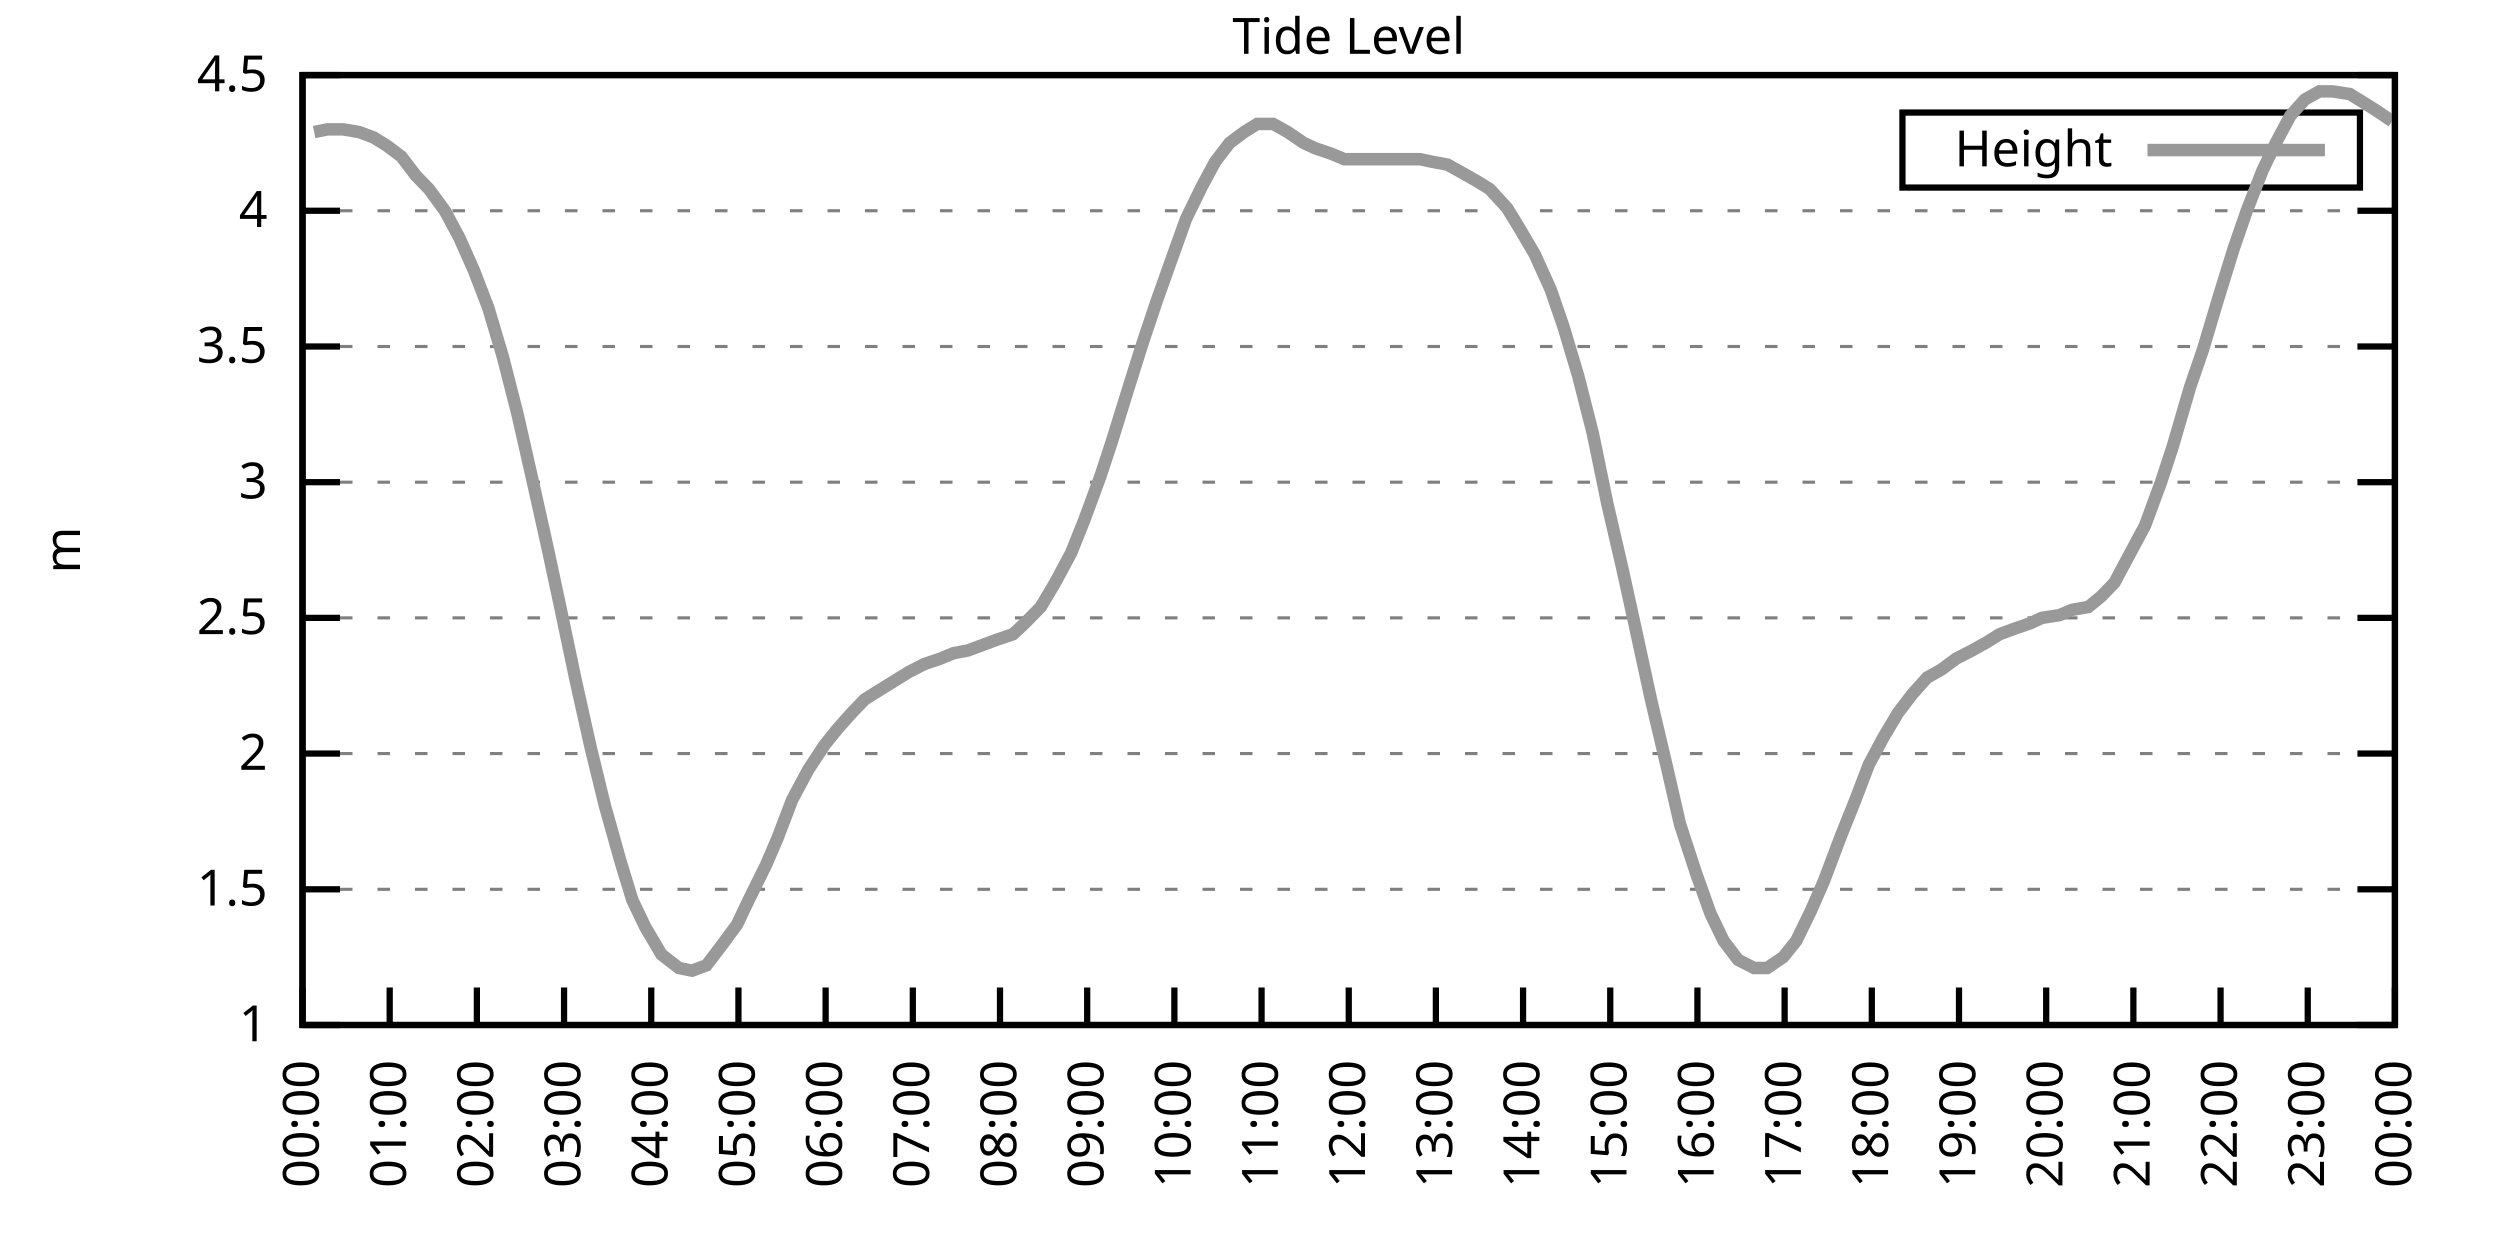
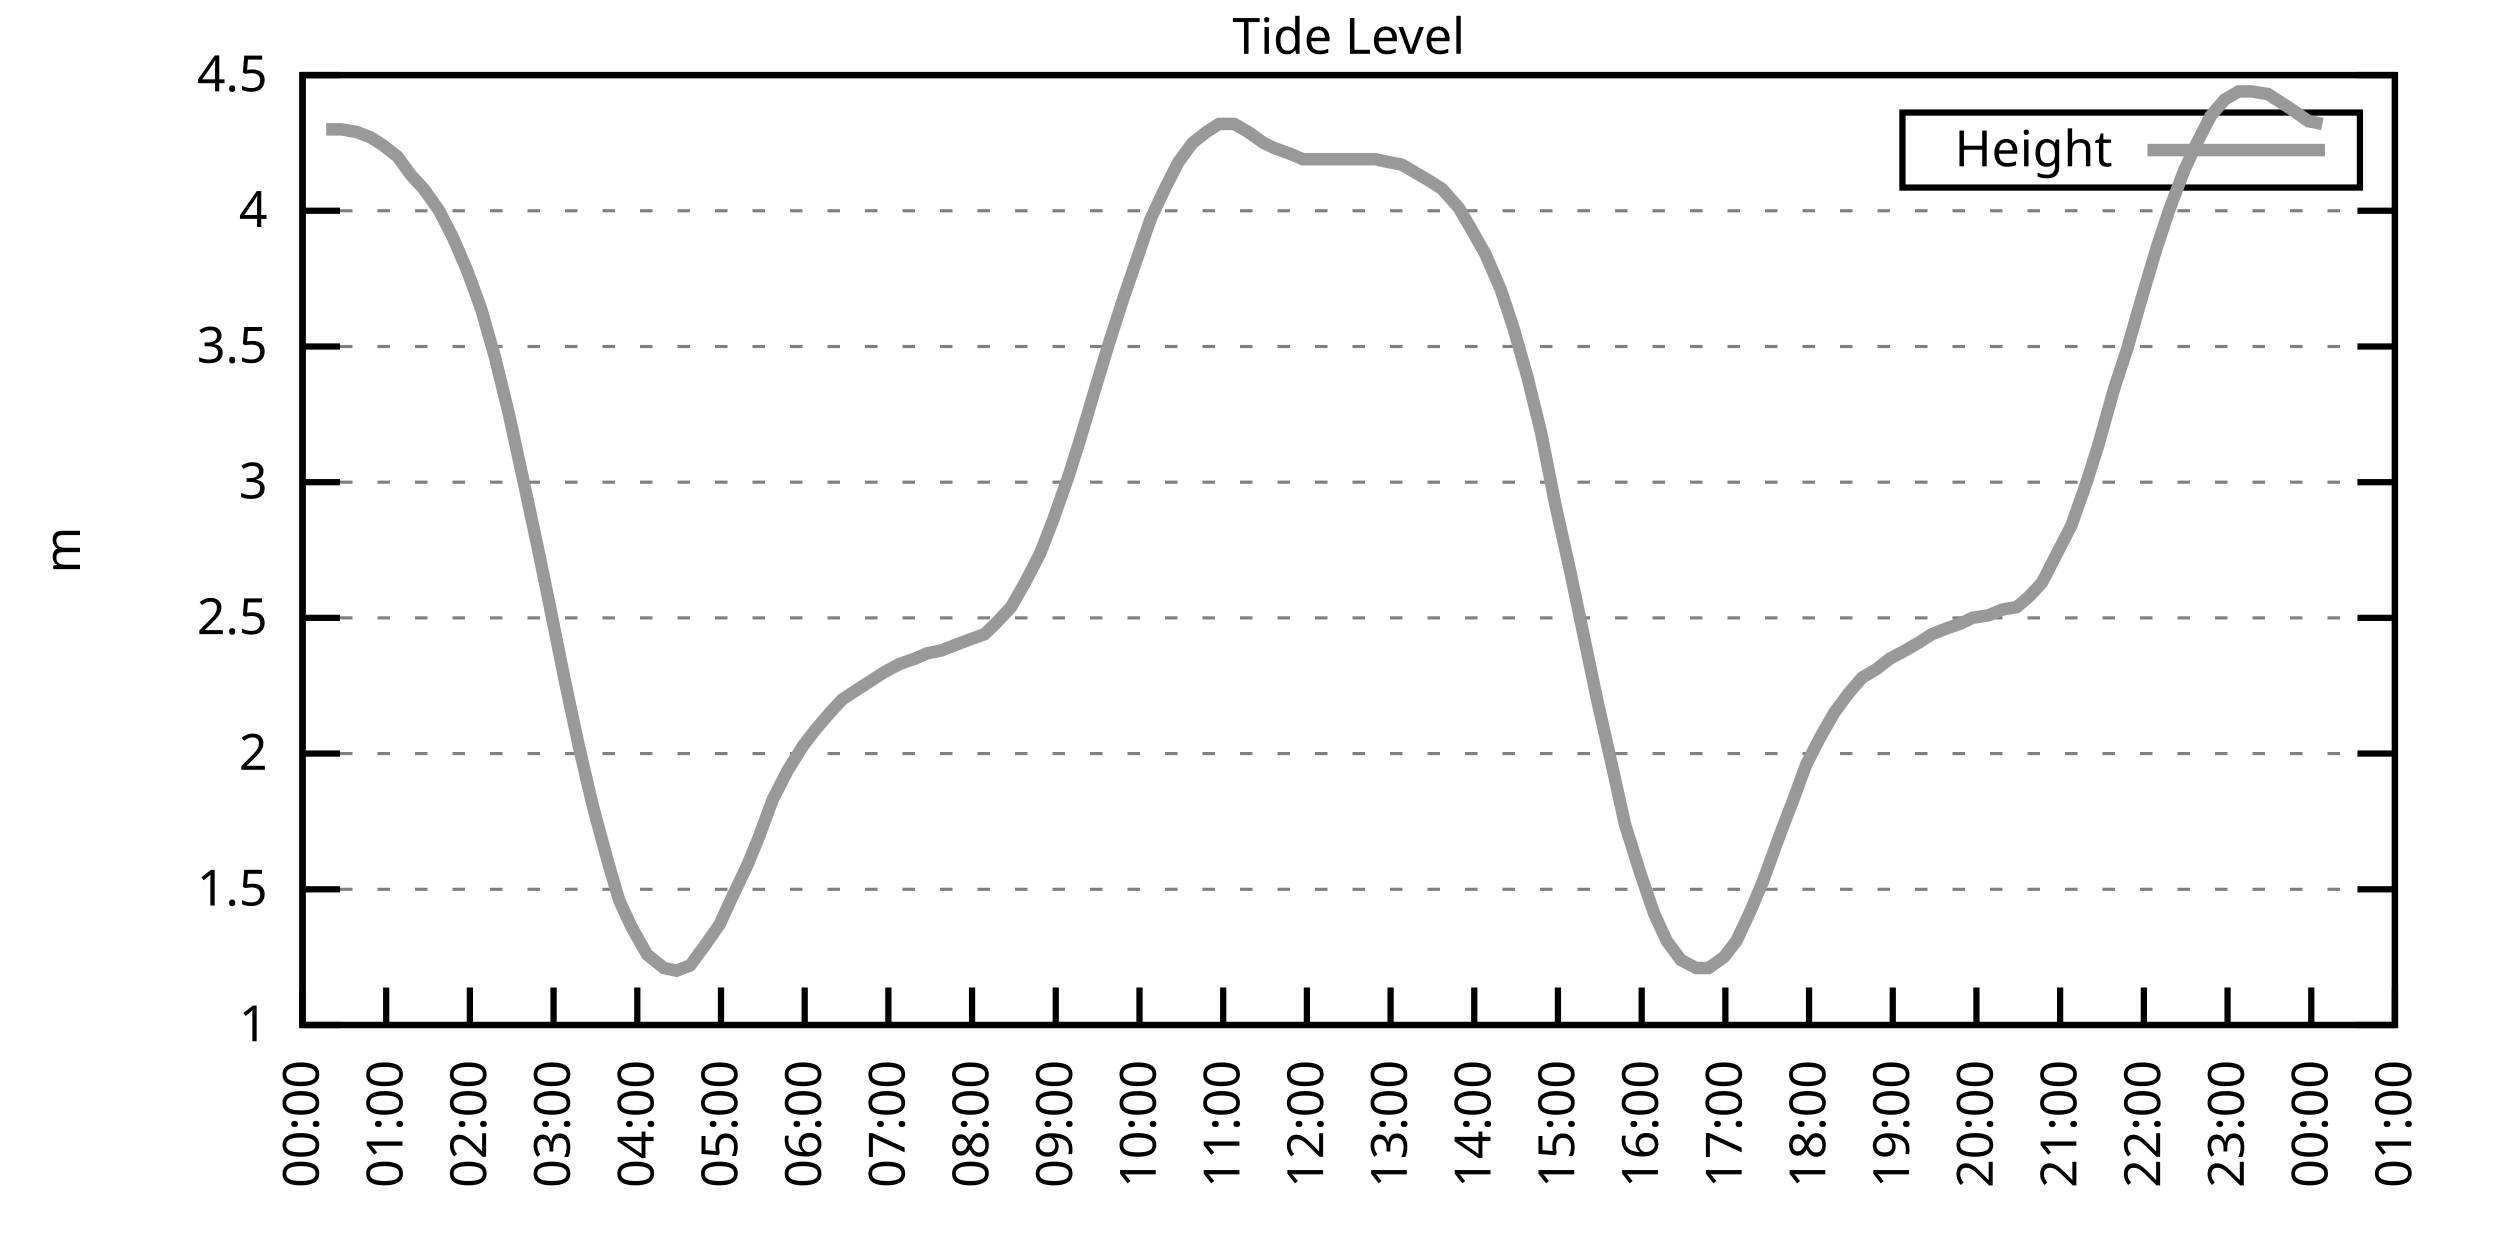
<svg xmlns="http://www.w3.org/2000/svg" xmlns:xlink="http://www.w3.org/1999/xlink" width="400" height="200" viewBox="0 0 400 200">
  <g id="gnuplot_canvas">
    <rect x="0" y="0" width="400" height="200" fill="none" />
    <defs>
      <circle id="gpDot" r="0.5" stroke-width="0.5" stroke="currentColor" />
      <path id="gpPt0" stroke-width="0.333" stroke="currentColor" d="M-1,0 h2 M0,-1 v2" />
      <path id="gpPt1" stroke-width="0.333" stroke="currentColor" d="M-1,-1 L1,1 M1,-1 L-1,1" />
      <path id="gpPt2" stroke-width="0.333" stroke="currentColor" d="M-1,0 L1,0 M0,-1 L0,1 M-1,-1 L1,1 M-1,1 L1,-1" />
      <rect id="gpPt3" stroke-width="0.333" stroke="currentColor" x="-1" y="-1" width="2" height="2" />
      <rect id="gpPt4" stroke-width="0.333" stroke="currentColor" fill="currentColor" x="-1" y="-1" width="2" height="2" />
      <circle id="gpPt5" stroke-width="0.333" stroke="currentColor" cx="0" cy="0" r="1" />
      <use xlink:href="#gpPt5" id="gpPt6" fill="currentColor" stroke="none" />
      <path id="gpPt7" stroke-width="0.333" stroke="currentColor" d="M0,-1.33 L-1.33,0.67 L1.33,0.67 z" />
      <use xlink:href="#gpPt7" id="gpPt8" fill="currentColor" stroke="none" />
      <use xlink:href="#gpPt7" id="gpPt9" stroke="currentColor" transform="rotate(180)" />
      <use xlink:href="#gpPt9" id="gpPt10" fill="currentColor" stroke="none" />
      <use xlink:href="#gpPt3" id="gpPt11" stroke="currentColor" transform="rotate(45)" />
      <use xlink:href="#gpPt11" id="gpPt12" fill="currentColor" stroke="none" />
      <path id="gpPt13" stroke-width="0.333" stroke="currentColor" d="M0,1.330 L1.265,0.411 L0.782,-1.067 L-0.782,-1.076 L-1.265,0.411 z" />
      <use xlink:href="#gpPt13" id="gpPt14" fill="currentColor" stroke="none" />
      <filter id="textbox" filterUnits="objectBoundingBox" x="0" y="0" height="1" width="1">
        <feFlood flood-color="white" flood-opacity="1" result="bgnd" />
        <feComposite in="SourceGraphic" in2="bgnd" operator="atop" />
      </filter>
      <filter id="greybox" filterUnits="objectBoundingBox" x="0" y="0" height="1" width="1">
        <feFlood flood-color="lightgrey" flood-opacity="1" result="grey" />
        <feComposite in="SourceGraphic" in2="grey" operator="atop" />
      </filter>
    </defs>
    <g fill="none" color="white" stroke="currentColor" stroke-width="1.00" stroke-linecap="butt" stroke-linejoin="miter">
</g>
    <g fill="none" color="black" stroke="currentColor" stroke-width="1.00" stroke-linecap="butt" stroke-linejoin="miter">
      <g stroke="none" shape-rendering="crispEdges">
        <polygon fill="rgb(255, 255, 255)" points="48.40,164.00 383.18,164.00 383.18,12.02 48.40,12.02 " />
      </g>
    </g>
    <g fill="none" color="black" stroke="currentColor" stroke-width="1.00" stroke-linecap="butt" stroke-linejoin="miter">
</g>
    <g fill="none" color="black" stroke="black" stroke-width="0.50" stroke-linecap="butt" stroke-linejoin="miter">
</g>
    <g fill="none" color="gray" stroke="currentColor" stroke-width="0.50" stroke-linecap="butt" stroke-linejoin="miter">
      <path stroke="gray" stroke-dasharray="2,4" class="gridline" d="M48.40,164.00 L383.19,164.00  " />
    </g>
    <g fill="none" color="gray" stroke="gray" stroke-width="1.00" stroke-linecap="butt" stroke-linejoin="miter">
</g>
    <g fill="none" color="black" stroke="currentColor" stroke-width="1.00" stroke-linecap="butt" stroke-linejoin="miter">
      <path stroke="black" d="M48.40,164.00 L54.40,164.00 M383.19,164.00 L377.19,164.00  " />
      <g transform="translate(42.80,166.60)" stroke="none" fill="black" font-family="Sans" font-size="8.00" text-anchor="end">
        <text>
          <tspan font-family="Sans"> 1</tspan>
        </text>
      </g>
    </g>
    <g fill="none" color="black" stroke="currentColor" stroke-width="1.00" stroke-linecap="butt" stroke-linejoin="miter">
</g>
    <g fill="none" color="black" stroke="black" stroke-width="0.50" stroke-linecap="butt" stroke-linejoin="miter">
</g>
    <g fill="none" color="gray" stroke="currentColor" stroke-width="0.50" stroke-linecap="butt" stroke-linejoin="miter">
      <path stroke="gray" stroke-dasharray="2,4" class="gridline" d="M48.40,142.29 L383.19,142.29  " />
    </g>
    <g fill="none" color="gray" stroke="gray" stroke-width="1.00" stroke-linecap="butt" stroke-linejoin="miter">
</g>
    <g fill="none" color="black" stroke="currentColor" stroke-width="1.00" stroke-linecap="butt" stroke-linejoin="miter">
      <path stroke="black" d="M48.40,142.29 L54.40,142.29 M383.19,142.29 L377.19,142.29  " />
      <g transform="translate(42.80,144.89)" stroke="none" fill="black" font-family="Sans" font-size="8.00" text-anchor="end">
        <text>
          <tspan font-family="Sans"> 1.5</tspan>
        </text>
      </g>
    </g>
    <g fill="none" color="black" stroke="currentColor" stroke-width="1.00" stroke-linecap="butt" stroke-linejoin="miter">
</g>
    <g fill="none" color="black" stroke="black" stroke-width="0.50" stroke-linecap="butt" stroke-linejoin="miter">
</g>
    <g fill="none" color="gray" stroke="currentColor" stroke-width="0.50" stroke-linecap="butt" stroke-linejoin="miter">
      <path stroke="gray" stroke-dasharray="2,4" class="gridline" d="M48.40,120.57 L383.19,120.57  " />
    </g>
    <g fill="none" color="gray" stroke="gray" stroke-width="1.00" stroke-linecap="butt" stroke-linejoin="miter">
</g>
    <g fill="none" color="black" stroke="currentColor" stroke-width="1.00" stroke-linecap="butt" stroke-linejoin="miter">
      <path stroke="black" d="M48.40,120.57 L54.40,120.57 M383.19,120.57 L377.19,120.57  " />
      <g transform="translate(42.80,123.17)" stroke="none" fill="black" font-family="Sans" font-size="8.00" text-anchor="end">
        <text>
          <tspan font-family="Sans"> 2</tspan>
        </text>
      </g>
    </g>
    <g fill="none" color="black" stroke="currentColor" stroke-width="1.00" stroke-linecap="butt" stroke-linejoin="miter">
</g>
    <g fill="none" color="black" stroke="black" stroke-width="0.50" stroke-linecap="butt" stroke-linejoin="miter">
</g>
    <g fill="none" color="gray" stroke="currentColor" stroke-width="0.50" stroke-linecap="butt" stroke-linejoin="miter">
      <path stroke="gray" stroke-dasharray="2,4" class="gridline" d="M48.40,98.86 L383.19,98.86  " />
    </g>
    <g fill="none" color="gray" stroke="gray" stroke-width="1.00" stroke-linecap="butt" stroke-linejoin="miter">
</g>
    <g fill="none" color="black" stroke="currentColor" stroke-width="1.00" stroke-linecap="butt" stroke-linejoin="miter">
      <path stroke="black" d="M48.40,98.86 L54.40,98.86 M383.19,98.86 L377.19,98.86  " />
      <g transform="translate(42.80,101.46)" stroke="none" fill="black" font-family="Sans" font-size="8.00" text-anchor="end">
        <text>
          <tspan font-family="Sans"> 2.5</tspan>
        </text>
      </g>
    </g>
    <g fill="none" color="black" stroke="currentColor" stroke-width="1.00" stroke-linecap="butt" stroke-linejoin="miter">
</g>
    <g fill="none" color="black" stroke="black" stroke-width="0.50" stroke-linecap="butt" stroke-linejoin="miter">
</g>
    <g fill="none" color="gray" stroke="currentColor" stroke-width="0.50" stroke-linecap="butt" stroke-linejoin="miter">
      <path stroke="gray" stroke-dasharray="2,4" class="gridline" d="M48.40,77.15 L383.19,77.15  " />
    </g>
    <g fill="none" color="gray" stroke="gray" stroke-width="1.00" stroke-linecap="butt" stroke-linejoin="miter">
</g>
    <g fill="none" color="black" stroke="currentColor" stroke-width="1.00" stroke-linecap="butt" stroke-linejoin="miter">
      <path stroke="black" d="M48.40,77.15 L54.40,77.15 M383.19,77.15 L377.19,77.15  " />
      <g transform="translate(42.80,79.75)" stroke="none" fill="black" font-family="Sans" font-size="8.00" text-anchor="end">
        <text>
          <tspan font-family="Sans"> 3</tspan>
        </text>
      </g>
    </g>
    <g fill="none" color="black" stroke="currentColor" stroke-width="1.00" stroke-linecap="butt" stroke-linejoin="miter">
</g>
    <g fill="none" color="black" stroke="black" stroke-width="0.50" stroke-linecap="butt" stroke-linejoin="miter">
</g>
    <g fill="none" color="gray" stroke="currentColor" stroke-width="0.50" stroke-linecap="butt" stroke-linejoin="miter">
      <path stroke="gray" stroke-dasharray="2,4" class="gridline" d="M48.40,55.44 L383.19,55.44  " />
    </g>
    <g fill="none" color="gray" stroke="gray" stroke-width="1.00" stroke-linecap="butt" stroke-linejoin="miter">
</g>
    <g fill="none" color="black" stroke="currentColor" stroke-width="1.00" stroke-linecap="butt" stroke-linejoin="miter">
      <path stroke="black" d="M48.40,55.44 L54.40,55.44 M383.19,55.44 L377.19,55.44  " />
      <g transform="translate(42.80,58.04)" stroke="none" fill="black" font-family="Sans" font-size="8.00" text-anchor="end">
        <text>
          <tspan font-family="Sans"> 3.5</tspan>
        </text>
      </g>
    </g>
    <g fill="none" color="black" stroke="currentColor" stroke-width="1.00" stroke-linecap="butt" stroke-linejoin="miter">
</g>
    <g fill="none" color="black" stroke="black" stroke-width="0.50" stroke-linecap="butt" stroke-linejoin="miter">
</g>
    <g fill="none" color="gray" stroke="currentColor" stroke-width="0.50" stroke-linecap="butt" stroke-linejoin="miter">
      <path stroke="gray" stroke-dasharray="2,4" class="gridline" d="M48.40,33.72 L383.19,33.72  " />
    </g>
    <g fill="none" color="gray" stroke="gray" stroke-width="1.00" stroke-linecap="butt" stroke-linejoin="miter">
</g>
    <g fill="none" color="black" stroke="currentColor" stroke-width="1.00" stroke-linecap="butt" stroke-linejoin="miter">
      <path stroke="black" d="M48.40,33.72 L54.40,33.72 M383.19,33.72 L377.19,33.72  " />
      <g transform="translate(42.80,36.32)" stroke="none" fill="black" font-family="Sans" font-size="8.00" text-anchor="end">
        <text>
          <tspan font-family="Sans"> 4</tspan>
        </text>
      </g>
    </g>
    <g fill="none" color="black" stroke="currentColor" stroke-width="1.00" stroke-linecap="butt" stroke-linejoin="miter">
</g>
    <g fill="none" color="black" stroke="black" stroke-width="0.50" stroke-linecap="butt" stroke-linejoin="miter">
</g>
    <g fill="none" color="gray" stroke="currentColor" stroke-width="0.50" stroke-linecap="butt" stroke-linejoin="miter">
      <path stroke="gray" stroke-dasharray="2,4" class="gridline" d="M48.40,12.01 L383.19,12.01  " />
    </g>
    <g fill="none" color="gray" stroke="gray" stroke-width="1.00" stroke-linecap="butt" stroke-linejoin="miter">
</g>
    <g fill="none" color="black" stroke="currentColor" stroke-width="1.00" stroke-linecap="butt" stroke-linejoin="miter">
      <path stroke="black" d="M48.40,12.01 L54.40,12.01 M383.19,12.01 L377.19,12.01  " />
      <g transform="translate(42.80,14.61)" stroke="none" fill="black" font-family="Sans" font-size="8.00" text-anchor="end">
        <text>
          <tspan font-family="Sans"> 4.5</tspan>
        </text>
      </g>
    </g>
    <g fill="none" color="black" stroke="currentColor" stroke-width="1.00" stroke-linecap="butt" stroke-linejoin="miter">
      <path stroke="black" d="M48.40,164.00 L48.40,158.00  " />
      <g transform="translate(51.00,169.60) rotate(270.00)" stroke="none" fill="black" font-family="Sans" font-size="8.00" text-anchor="end">
        <text>
          <tspan font-family="Sans">00:00</tspan>
        </text>
      </g>
    </g>
    <g fill="none" color="black" stroke="currentColor" stroke-width="1.00" stroke-linecap="butt" stroke-linejoin="miter">
-       <path stroke="black" d="M62.35,164.00 L62.35,158.00  " />
-       <g transform="translate(64.95,169.60) rotate(270.00)" stroke="none" fill="black" font-family="Sans" font-size="8.00" text-anchor="end">
+       <path stroke="black" d="M61.79,164.00 L61.79,158.00  " />
+       <g transform="translate(64.39,169.60) rotate(270.00)" stroke="none" fill="black" font-family="Sans" font-size="8.00" text-anchor="end">
        <text>
          <tspan font-family="Sans">01:00</tspan>
        </text>
      </g>
    </g>
    <g fill="none" color="black" stroke="currentColor" stroke-width="1.00" stroke-linecap="butt" stroke-linejoin="miter">
-       <path stroke="black" d="M76.30,164.00 L76.30,158.00  " />
-       <g transform="translate(78.90,169.60) rotate(270.00)" stroke="none" fill="black" font-family="Sans" font-size="8.00" text-anchor="end">
+       <path stroke="black" d="M75.18,164.00 L75.18,158.00  " />
+       <g transform="translate(77.78,169.60) rotate(270.00)" stroke="none" fill="black" font-family="Sans" font-size="8.00" text-anchor="end">
        <text>
          <tspan font-family="Sans">02:00</tspan>
        </text>
      </g>
    </g>
    <g fill="none" color="black" stroke="currentColor" stroke-width="1.00" stroke-linecap="butt" stroke-linejoin="miter">
-       <path stroke="black" d="M90.25,164.00 L90.25,158.00  " />
-       <g transform="translate(92.85,169.60) rotate(270.00)" stroke="none" fill="black" font-family="Sans" font-size="8.00" text-anchor="end">
+       <path stroke="black" d="M88.57,164.00 L88.57,158.00  " />
+       <g transform="translate(91.17,169.60) rotate(270.00)" stroke="none" fill="black" font-family="Sans" font-size="8.00" text-anchor="end">
        <text>
          <tspan font-family="Sans">03:00</tspan>
        </text>
      </g>
    </g>
    <g fill="none" color="black" stroke="currentColor" stroke-width="1.00" stroke-linecap="butt" stroke-linejoin="miter">
-       <path stroke="black" d="M104.20,164.00 L104.20,158.00  " />
-       <g transform="translate(106.80,169.60) rotate(270.00)" stroke="none" fill="black" font-family="Sans" font-size="8.00" text-anchor="end">
+       <path stroke="black" d="M101.97,164.00 L101.97,158.00  " />
+       <g transform="translate(104.57,169.60) rotate(270.00)" stroke="none" fill="black" font-family="Sans" font-size="8.00" text-anchor="end">
        <text>
          <tspan font-family="Sans">04:00</tspan>
        </text>
      </g>
    </g>
    <g fill="none" color="black" stroke="currentColor" stroke-width="1.00" stroke-linecap="butt" stroke-linejoin="miter">
-       <path stroke="black" d="M118.15,164.00 L118.15,158.00  " />
-       <g transform="translate(120.75,169.60) rotate(270.00)" stroke="none" fill="black" font-family="Sans" font-size="8.00" text-anchor="end">
+       <path stroke="black" d="M115.36,164.00 L115.36,158.00  " />
+       <g transform="translate(117.96,169.60) rotate(270.00)" stroke="none" fill="black" font-family="Sans" font-size="8.00" text-anchor="end">
        <text>
          <tspan font-family="Sans">05:00</tspan>
        </text>
      </g>
    </g>
    <g fill="none" color="black" stroke="currentColor" stroke-width="1.00" stroke-linecap="butt" stroke-linejoin="miter">
-       <path stroke="black" d="M132.10,164.00 L132.10,158.00  " />
-       <g transform="translate(134.70,169.60) rotate(270.00)" stroke="none" fill="black" font-family="Sans" font-size="8.00" text-anchor="end">
+       <path stroke="black" d="M128.75,164.00 L128.75,158.00  " />
+       <g transform="translate(131.35,169.60) rotate(270.00)" stroke="none" fill="black" font-family="Sans" font-size="8.00" text-anchor="end">
        <text>
          <tspan font-family="Sans">06:00</tspan>
        </text>
      </g>
    </g>
    <g fill="none" color="black" stroke="currentColor" stroke-width="1.00" stroke-linecap="butt" stroke-linejoin="miter">
-       <path stroke="black" d="M146.05,164.00 L146.05,158.00  " />
-       <g transform="translate(148.65,169.60) rotate(270.00)" stroke="none" fill="black" font-family="Sans" font-size="8.00" text-anchor="end">
+       <path stroke="black" d="M142.14,164.00 L142.14,158.00  " />
+       <g transform="translate(144.74,169.60) rotate(270.00)" stroke="none" fill="black" font-family="Sans" font-size="8.00" text-anchor="end">
        <text>
          <tspan font-family="Sans">07:00</tspan>
        </text>
      </g>
    </g>
    <g fill="none" color="black" stroke="currentColor" stroke-width="1.00" stroke-linecap="butt" stroke-linejoin="miter">
-       <path stroke="black" d="M160.00,164.00 L160.00,158.00  " />
-       <g transform="translate(162.60,169.60) rotate(270.00)" stroke="none" fill="black" font-family="Sans" font-size="8.00" text-anchor="end">
+       <path stroke="black" d="M155.53,164.00 L155.53,158.00  " />
+       <g transform="translate(158.13,169.60) rotate(270.00)" stroke="none" fill="black" font-family="Sans" font-size="8.00" text-anchor="end">
        <text>
          <tspan font-family="Sans">08:00</tspan>
        </text>
      </g>
    </g>
    <g fill="none" color="black" stroke="currentColor" stroke-width="1.00" stroke-linecap="butt" stroke-linejoin="miter">
-       <path stroke="black" d="M173.95,164.00 L173.95,158.00  " />
-       <g transform="translate(176.55,169.60) rotate(270.00)" stroke="none" fill="black" font-family="Sans" font-size="8.00" text-anchor="end">
+       <path stroke="black" d="M168.92,164.00 L168.92,158.00  " />
+       <g transform="translate(171.52,169.60) rotate(270.00)" stroke="none" fill="black" font-family="Sans" font-size="8.00" text-anchor="end">
        <text>
          <tspan font-family="Sans">09:00</tspan>
        </text>
      </g>
    </g>
    <g fill="none" color="black" stroke="currentColor" stroke-width="1.00" stroke-linecap="butt" stroke-linejoin="miter">
-       <path stroke="black" d="M187.90,164.00 L187.90,158.00  " />
-       <g transform="translate(190.50,169.60) rotate(270.00)" stroke="none" fill="black" font-family="Sans" font-size="8.00" text-anchor="end">
+       <path stroke="black" d="M182.32,164.00 L182.32,158.00  " />
+       <g transform="translate(184.92,169.60) rotate(270.00)" stroke="none" fill="black" font-family="Sans" font-size="8.00" text-anchor="end">
        <text>
          <tspan font-family="Sans">10:00</tspan>
        </text>
      </g>
    </g>
    <g fill="none" color="black" stroke="currentColor" stroke-width="1.00" stroke-linecap="butt" stroke-linejoin="miter">
-       <path stroke="black" d="M201.85,164.00 L201.85,158.00  " />
-       <g transform="translate(204.45,169.60) rotate(270.00)" stroke="none" fill="black" font-family="Sans" font-size="8.00" text-anchor="end">
+       <path stroke="black" d="M195.71,164.00 L195.71,158.00  " />
+       <g transform="translate(198.31,169.60) rotate(270.00)" stroke="none" fill="black" font-family="Sans" font-size="8.00" text-anchor="end">
        <text>
          <tspan font-family="Sans">11:00</tspan>
        </text>
      </g>
    </g>
    <g fill="none" color="black" stroke="currentColor" stroke-width="1.00" stroke-linecap="butt" stroke-linejoin="miter">
-       <path stroke="black" d="M215.80,164.00 L215.80,158.00  " />
-       <g transform="translate(218.40,169.60) rotate(270.00)" stroke="none" fill="black" font-family="Sans" font-size="8.00" text-anchor="end">
+       <path stroke="black" d="M209.10,164.00 L209.10,158.00  " />
+       <g transform="translate(211.70,169.60) rotate(270.00)" stroke="none" fill="black" font-family="Sans" font-size="8.00" text-anchor="end">
        <text>
          <tspan font-family="Sans">12:00</tspan>
        </text>
      </g>
    </g>
    <g fill="none" color="black" stroke="currentColor" stroke-width="1.00" stroke-linecap="butt" stroke-linejoin="miter">
-       <path stroke="black" d="M229.74,164.00 L229.74,158.00  " />
-       <g transform="translate(232.34,169.60) rotate(270.00)" stroke="none" fill="black" font-family="Sans" font-size="8.00" text-anchor="end">
+       <path stroke="black" d="M222.49,164.00 L222.49,158.00  " />
+       <g transform="translate(225.09,169.60) rotate(270.00)" stroke="none" fill="black" font-family="Sans" font-size="8.00" text-anchor="end">
        <text>
          <tspan font-family="Sans">13:00</tspan>
        </text>
      </g>
    </g>
    <g fill="none" color="black" stroke="currentColor" stroke-width="1.00" stroke-linecap="butt" stroke-linejoin="miter">
-       <path stroke="black" d="M243.69,164.00 L243.69,158.00  " />
-       <g transform="translate(246.29,169.60) rotate(270.00)" stroke="none" fill="black" font-family="Sans" font-size="8.00" text-anchor="end">
+       <path stroke="black" d="M235.88,164.00 L235.88,158.00  " />
+       <g transform="translate(238.48,169.60) rotate(270.00)" stroke="none" fill="black" font-family="Sans" font-size="8.00" text-anchor="end">
        <text>
          <tspan font-family="Sans">14:00</tspan>
        </text>
      </g>
    </g>
    <g fill="none" color="black" stroke="currentColor" stroke-width="1.00" stroke-linecap="butt" stroke-linejoin="miter">
-       <path stroke="black" d="M257.64,164.00 L257.64,158.00  " />
-       <g transform="translate(260.24,169.60) rotate(270.00)" stroke="none" fill="black" font-family="Sans" font-size="8.00" text-anchor="end">
+       <path stroke="black" d="M249.27,164.00 L249.27,158.00  " />
+       <g transform="translate(251.87,169.60) rotate(270.00)" stroke="none" fill="black" font-family="Sans" font-size="8.00" text-anchor="end">
        <text>
          <tspan font-family="Sans">15:00</tspan>
        </text>
      </g>
    </g>
    <g fill="none" color="black" stroke="currentColor" stroke-width="1.00" stroke-linecap="butt" stroke-linejoin="miter">
-       <path stroke="black" d="M271.59,164.00 L271.59,158.00  " />
-       <g transform="translate(274.19,169.60) rotate(270.00)" stroke="none" fill="black" font-family="Sans" font-size="8.00" text-anchor="end">
+       <path stroke="black" d="M262.67,164.00 L262.67,158.00  " />
+       <g transform="translate(265.27,169.60) rotate(270.00)" stroke="none" fill="black" font-family="Sans" font-size="8.00" text-anchor="end">
        <text>
          <tspan font-family="Sans">16:00</tspan>
        </text>
      </g>
    </g>
    <g fill="none" color="black" stroke="currentColor" stroke-width="1.00" stroke-linecap="butt" stroke-linejoin="miter">
-       <path stroke="black" d="M285.54,164.00 L285.54,158.00  " />
-       <g transform="translate(288.14,169.60) rotate(270.00)" stroke="none" fill="black" font-family="Sans" font-size="8.00" text-anchor="end">
+       <path stroke="black" d="M276.06,164.00 L276.06,158.00  " />
+       <g transform="translate(278.66,169.60) rotate(270.00)" stroke="none" fill="black" font-family="Sans" font-size="8.00" text-anchor="end">
        <text>
          <tspan font-family="Sans">17:00</tspan>
        </text>
      </g>
    </g>
    <g fill="none" color="black" stroke="currentColor" stroke-width="1.00" stroke-linecap="butt" stroke-linejoin="miter">
-       <path stroke="black" d="M299.49,164.00 L299.49,158.00  " />
-       <g transform="translate(302.09,169.60) rotate(270.00)" stroke="none" fill="black" font-family="Sans" font-size="8.00" text-anchor="end">
+       <path stroke="black" d="M289.45,164.00 L289.45,158.00  " />
+       <g transform="translate(292.05,169.60) rotate(270.00)" stroke="none" fill="black" font-family="Sans" font-size="8.00" text-anchor="end">
        <text>
          <tspan font-family="Sans">18:00</tspan>
        </text>
      </g>
    </g>
    <g fill="none" color="black" stroke="currentColor" stroke-width="1.00" stroke-linecap="butt" stroke-linejoin="miter">
-       <path stroke="black" d="M313.44,164.00 L313.44,158.00  " />
-       <g transform="translate(316.04,169.60) rotate(270.00)" stroke="none" fill="black" font-family="Sans" font-size="8.00" text-anchor="end">
+       <path stroke="black" d="M302.84,164.00 L302.84,158.00  " />
+       <g transform="translate(305.44,169.60) rotate(270.00)" stroke="none" fill="black" font-family="Sans" font-size="8.00" text-anchor="end">
        <text>
          <tspan font-family="Sans">19:00</tspan>
        </text>
      </g>
    </g>
    <g fill="none" color="black" stroke="currentColor" stroke-width="1.00" stroke-linecap="butt" stroke-linejoin="miter">
-       <path stroke="black" d="M327.39,164.00 L327.39,158.00  " />
-       <g transform="translate(329.99,169.60) rotate(270.00)" stroke="none" fill="black" font-family="Sans" font-size="8.00" text-anchor="end">
+       <path stroke="black" d="M316.23,164.00 L316.23,158.00  " />
+       <g transform="translate(318.83,169.60) rotate(270.00)" stroke="none" fill="black" font-family="Sans" font-size="8.00" text-anchor="end">
        <text>
          <tspan font-family="Sans">20:00</tspan>
        </text>
      </g>
    </g>
    <g fill="none" color="black" stroke="currentColor" stroke-width="1.00" stroke-linecap="butt" stroke-linejoin="miter">
-       <path stroke="black" d="M341.34,164.00 L341.34,158.00  " />
-       <g transform="translate(343.94,169.60) rotate(270.00)" stroke="none" fill="black" font-family="Sans" font-size="8.00" text-anchor="end">
+       <path stroke="black" d="M329.62,164.00 L329.62,158.00  " />
+       <g transform="translate(332.22,169.60) rotate(270.00)" stroke="none" fill="black" font-family="Sans" font-size="8.00" text-anchor="end">
        <text>
          <tspan font-family="Sans">21:00</tspan>
        </text>
      </g>
    </g>
    <g fill="none" color="black" stroke="currentColor" stroke-width="1.00" stroke-linecap="butt" stroke-linejoin="miter">
-       <path stroke="black" d="M355.29,164.00 L355.29,158.00  " />
-       <g transform="translate(357.89,169.60) rotate(270.00)" stroke="none" fill="black" font-family="Sans" font-size="8.00" text-anchor="end">
+       <path stroke="black" d="M343.02,164.00 L343.02,158.00  " />
+       <g transform="translate(345.62,169.60) rotate(270.00)" stroke="none" fill="black" font-family="Sans" font-size="8.00" text-anchor="end">
        <text>
          <tspan font-family="Sans">22:00</tspan>
        </text>
      </g>
    </g>
    <g fill="none" color="black" stroke="currentColor" stroke-width="1.00" stroke-linecap="butt" stroke-linejoin="miter">
-       <path stroke="black" d="M369.24,164.00 L369.24,158.00  " />
-       <g transform="translate(371.84,169.60) rotate(270.00)" stroke="none" fill="black" font-family="Sans" font-size="8.00" text-anchor="end">
+       <path stroke="black" d="M356.41,164.00 L356.41,158.00  " />
+       <g transform="translate(359.01,169.60) rotate(270.00)" stroke="none" fill="black" font-family="Sans" font-size="8.00" text-anchor="end">
        <text>
          <tspan font-family="Sans">23:00</tspan>
+         </text>
+       </g>
+     </g>
+     <g fill="none" color="black" stroke="currentColor" stroke-width="1.00" stroke-linecap="butt" stroke-linejoin="miter">
+       <path stroke="black" d="M369.80,164.00 L369.80,158.00  " />
+       <g transform="translate(372.40,169.60) rotate(270.00)" stroke="none" fill="black" font-family="Sans" font-size="8.00" text-anchor="end">
+         <text>
+           <tspan font-family="Sans">00:00</tspan>
        </text>
      </g>
    </g>
    <g fill="none" color="black" stroke="currentColor" stroke-width="1.00" stroke-linecap="butt" stroke-linejoin="miter">
      <path stroke="black" d="M383.19,164.00 L383.19,158.00  " />
      <g transform="translate(385.79,169.60) rotate(270.00)" stroke="none" fill="black" font-family="Sans" font-size="8.00" text-anchor="end">
        <text>
-           <tspan font-family="Sans">00:00</tspan>
+           <tspan font-family="Sans">01:00</tspan>
        </text>
      </g>
    </g>
    <g fill="none" color="black" stroke="currentColor" stroke-width="1.00" stroke-linecap="butt" stroke-linejoin="miter">
</g>
    <g fill="none" color="black" stroke="currentColor" stroke-width="1.00" stroke-linecap="butt" stroke-linejoin="miter">
      <path stroke="black" d="M48.40,12.01 L48.40,164.00 L383.19,164.00 L383.19,12.01 L48.40,12.01 Z  " />
    </g>
    <g fill="none" color="black" stroke="currentColor" stroke-width="1.00" stroke-linecap="butt" stroke-linejoin="miter">
</g>
    <g fill="none" color="black" stroke="currentColor" stroke-width="1.00" stroke-linecap="butt" stroke-linejoin="miter">
      <path stroke="black" d="M304.39,30.01 L304.39,18.01 L377.59,18.01 L377.59,30.01 L304.39,30.01 Z  " />
    </g>
    <g id="Tide_level_plot_1">
      <g fill="none" color="white" stroke="black" stroke-width="2.00" stroke-linecap="butt" stroke-linejoin="miter">
</g>
      <g fill="none" color="black" stroke="currentColor" stroke-width="2.00" stroke-linecap="butt" stroke-linejoin="miter">
        <g transform="translate(337.99,26.61)" stroke="none" fill="black" font-family="Sans" font-size="8.00" text-anchor="end">
          <text>
            <tspan font-family="Sans">Height</tspan>
          </text>
        </g>
      </g>
      <g fill="none" color="black" stroke="currentColor" stroke-width="2.00" stroke-linecap="butt" stroke-linejoin="miter">
-         <path stroke="rgb(153, 153, 153)" d="M343.59,24.01 L371.99,24.01 M50.26,21.13 L52.35,20.70 L54.91,20.70 L57.47,21.13 L59.79,22.00 L61.88,23.30   L64.21,25.04 L66.53,28.08 L68.63,30.25 L71.18,33.72 L73.51,38.07 L75.83,43.28 L78.16,49.36 L80.48,57.17   L82.81,66.29 L85.37,77.58 L87.69,88.00 L89.55,96.69 L92.11,108.85 L94.43,119.27 L96.76,128.83 L99.32,137.94   L101.18,144.02 L103.27,148.37 L105.83,152.71 L108.62,154.88 L110.71,155.31 L113.03,154.45 L115.36,151.41 L117.92,147.93   L119.78,144.02 L122.57,138.38 L124.43,134.04 L126.75,127.96 L129.31,123.18 L131.87,119.27 L133.96,116.67 L136.28,114.06   L138.37,111.89 L141.16,110.15 L143.26,108.85 L145.35,107.55 L147.91,106.24 L150.46,105.38 L152.56,104.51 L154.88,104.07   L157.21,103.20 L159.53,102.34 L162.09,101.47 L163.95,99.73 L166.51,97.12 L168.83,93.22 L171.39,88.44 L173.48,83.23   L176.04,76.28 L177.90,70.63 L180.46,62.38 L182.78,55.00 L185.11,48.05 L187.43,41.54 L189.76,35.03 L192.31,29.81   L194.41,25.91 L196.73,22.87 L199.06,21.13 L201.15,19.83 L203.71,19.83 L206.03,21.13 L208.59,22.87 L210.45,23.73   L213.01,24.60 L215.10,25.47 L217.65,25.47 L219.98,25.47 L222.30,25.47 L224.63,25.47 L227.19,25.47 L229.28,25.91   L231.60,26.34 L233.93,27.64 L236.25,28.95 L238.35,30.25 L241.14,33.29 L243.00,36.33 L245.55,40.67 L248.11,46.32   L250.20,52.40 L252.53,60.21 L254.85,69.33 L257.18,80.62 L259.50,90.61 L261.60,100.16 L264.15,111.89 L266.71,122.75   L268.80,131.86 L271.36,139.68 L273.69,146.20 L275.78,150.54 L278.10,153.58 L280.66,154.88 L282.75,154.88 L285.31,153.14   L287.40,150.54 L289.73,145.76 L291.82,140.98 L294.61,133.60 L296.70,128.39 L299.03,122.31 L301.35,117.97 L303.68,114.06   L306.00,111.02 L308.33,108.42 L310.65,107.11 L312.98,105.38 L315.53,104.07 L317.86,102.77 L319.95,101.47 L322.28,100.60   L324.83,99.73 L326.69,98.86 L329.48,98.43 L331.58,97.56 L334.13,97.12 L336.23,95.39 L338.32,93.22 L340.64,88.87   L343.20,84.10 L345.76,77.15 L347.62,71.50 L350.41,61.95 L352.50,55.87 L354.83,48.05 L357.38,39.80 L359.48,33.72   L362.03,27.21 L364.13,22.87 L366.45,18.52 L368.78,15.92 L371.10,14.62 L373.19,14.62 L375.98,15.05 L378.08,16.35   L380.17,17.66 L382.73,19.39  " />
+         <path stroke="rgb(153, 153, 153)" d="M343.59,24.01 L371.99,24.01 M52.19,20.70 L54.65,20.70 L57.10,21.13 L59.34,22.00 L61.35,23.30 L63.58,25.04   L65.81,28.08 L67.82,30.25 L70.27,33.72 L72.50,38.07 L74.74,43.28 L76.97,49.36 L79.20,57.17 L81.43,66.29   L83.89,77.58 L86.12,88.00 L87.91,96.69 L90.36,108.85 L92.59,119.27 L94.82,128.83 L97.28,137.94 L99.06,144.02   L101.07,148.37 L103.53,152.71 L106.21,154.88 L108.22,155.31 L110.45,154.45 L112.68,151.41 L115.13,147.93 L116.92,144.02   L119.60,138.38 L121.38,134.04 L123.62,127.96 L126.07,123.18 L128.53,119.27 L130.54,116.67 L132.77,114.06 L134.78,111.89   L137.45,110.15 L139.46,108.85 L141.47,107.55 L143.93,106.24 L146.38,105.38 L148.39,104.51 L150.62,104.07 L152.85,103.20   L155.09,102.34 L157.54,101.47 L159.33,99.73 L161.78,97.12 L164.01,93.22 L166.47,88.44 L168.48,83.23 L170.93,76.28   L172.72,70.63 L175.17,62.38 L177.41,55.00 L179.64,48.05 L181.87,41.54 L184.10,35.03 L186.56,29.81 L188.57,25.91   L190.80,22.87 L193.03,21.13 L195.04,19.83 L197.49,19.83 L199.73,21.13 L202.18,22.87 L203.97,23.73 L206.42,24.60   L208.43,25.47 L210.88,25.47 L213.12,25.47 L215.35,25.47 L217.58,25.47 L220.04,25.47 L222.04,25.91 L224.28,26.34   L226.51,27.64 L228.74,28.95 L230.75,30.25 L233.43,33.29 L235.21,36.33 L237.67,40.67 L240.12,46.32 L242.13,52.40   L244.36,60.21 L246.60,69.33 L248.83,80.62 L251.06,90.61 L253.07,100.16 L255.52,111.89 L257.98,122.75 L259.99,131.86   L262.44,139.68 L264.67,146.20 L266.68,150.54 L268.92,153.58 L271.37,154.88 L273.38,154.88 L275.83,153.14 L277.84,150.54   L280.07,145.76 L282.08,140.98 L284.76,133.60 L286.77,128.39 L289.00,122.31 L291.23,117.97 L293.47,114.06 L295.70,111.02   L297.93,108.42 L300.16,107.11 L302.39,105.38 L304.85,104.07 L307.08,102.77 L309.09,101.47 L311.32,100.60 L313.78,99.73   L315.56,98.86 L318.24,98.43 L320.25,97.56 L322.70,97.12 L324.71,95.39 L326.72,93.22 L328.95,88.87 L331.41,84.10   L333.86,77.15 L335.65,71.50 L338.33,61.95 L340.34,55.87 L342.57,48.05 L345.02,39.80 L347.03,33.72 L349.49,27.21   L351.50,22.87 L353.73,18.52 L355.96,15.92 L358.19,14.62 L360.20,14.62 L362.88,15.05 L364.89,16.35 L366.90,17.66   L369.35,19.39 L371.58,19.83  " />
      </g>
    </g>
    <g fill="none" color="black" stroke="currentColor" stroke-width="2.00" stroke-linecap="butt" stroke-linejoin="miter">
</g>
    <g fill="none" color="black" stroke="black" stroke-width="1.00" stroke-linecap="butt" stroke-linejoin="miter">
</g>
    <g fill="none" color="black" stroke="currentColor" stroke-width="1.00" stroke-linecap="butt" stroke-linejoin="miter">
      <path stroke="black" d="M48.40,12.01 L48.40,164.00 L383.19,164.00 L383.19,12.01 L48.40,12.01 Z  " />
      <g transform="translate(12.80,88.01) rotate(270.00)" stroke="none" fill="black" font-family="Sans" font-size="8.00" text-anchor="middle">
        <text>
          <tspan font-family="Sans">m</tspan>
        </text>
      </g>
    </g>
    <g fill="none" color="black" stroke="currentColor" stroke-width="1.00" stroke-linecap="butt" stroke-linejoin="miter">
</g>
    <g fill="none" color="black" stroke="currentColor" stroke-width="1.00" stroke-linecap="butt" stroke-linejoin="miter">
      <g transform="translate(215.79,8.61)" stroke="none" fill="black" font-family="Sans" font-size="8.00" text-anchor="middle">
        <text>
          <tspan font-family="Sans">Tide Level</tspan>
        </text>
      </g>
    </g>
    <g fill="none" color="black" stroke="currentColor" stroke-width="1.00" stroke-linecap="butt" stroke-linejoin="miter">
</g>
  </g>
</svg>
